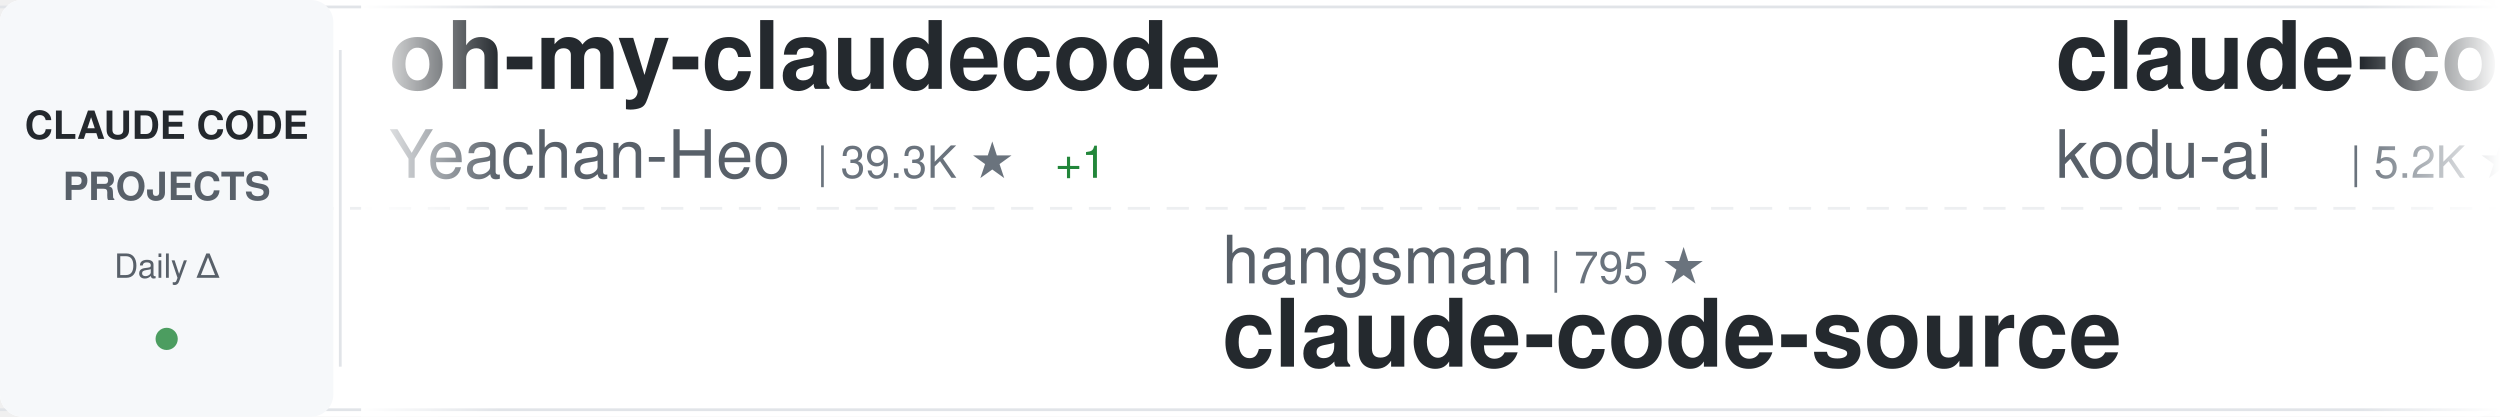
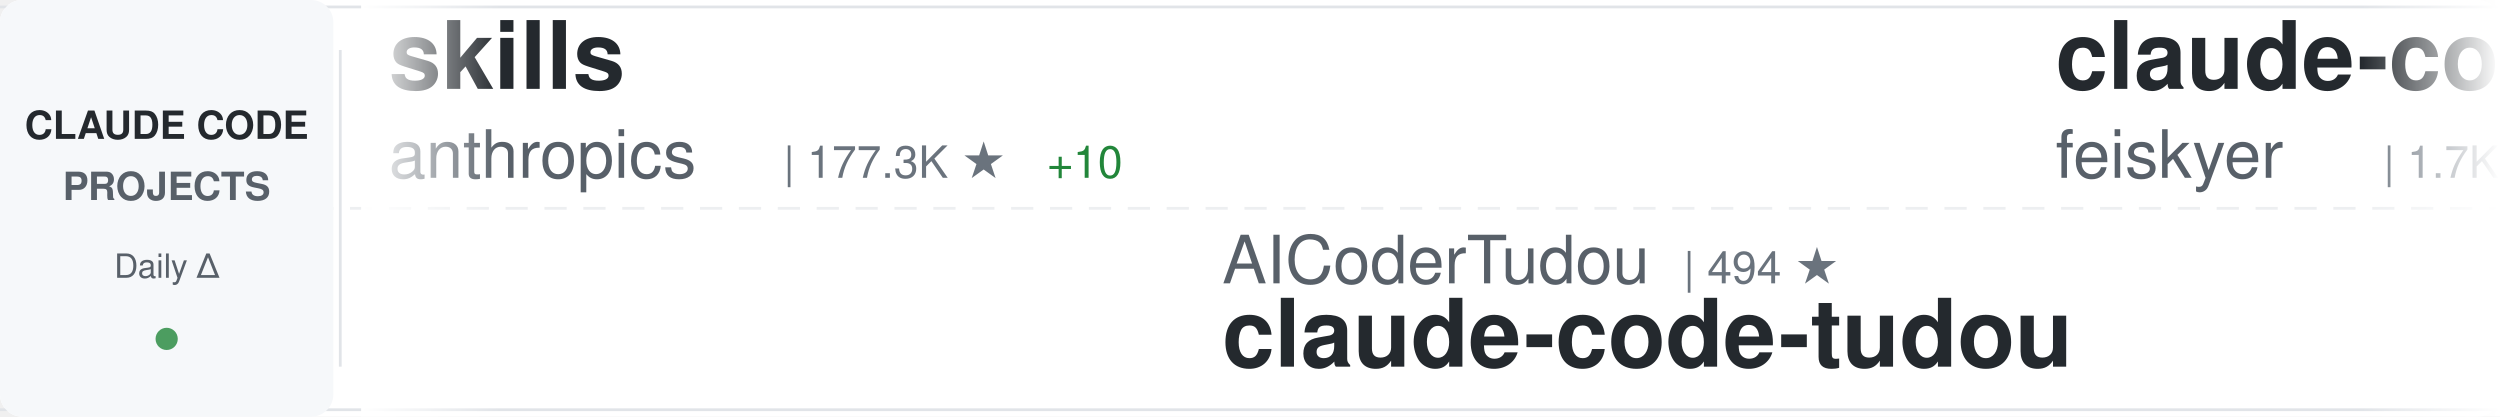
<svg xmlns="http://www.w3.org/2000/svg" width="900" height="150">
  <defs>
    <linearGradient id="awesomeLeftFade" x1="0%" y1="0%" x2="100%" y2="0%">
      <stop offset="0%" style="stop-color:#ffffff;stop-opacity:1" />
      <stop offset="100%" style="stop-color:#ffffff;stop-opacity:0" />
    </linearGradient>
    <linearGradient id="awesomeRightFade" x1="0%" y1="0%" x2="100%" y2="0%">
      <stop offset="0%" style="stop-color:#ffffff;stop-opacity:0" />
      <stop offset="100%" style="stop-color:#ffffff;stop-opacity:1" />
    </linearGradient>
  </defs>
  <rect width="900" height="150" fill="#ffffff" rx="8" />
  <rect x="0" y="2" width="900" height="1" fill="#e1e4e8" />
  <rect x="0" y="147" width="900" height="1" fill="#e1e4e8" />
  <line x1="0" y1="75" x2="900" y2="75" stroke="#e1e4e8" stroke-width="1" stroke-dasharray="8 6" opacity="0.6" />
  <rect x="0" y="0" width="120" height="150" fill="#f6f8fa" rx="8" />
  <text x="60" y="50" font-family="-apple-system, BlinkMacSystemFont, 'Segoe UI', Helvetica, Arial, sans-serif" font-size="14" font-weight="600" fill="#24292e" text-anchor="middle">CLAUDE CODE</text>
  <text x="60" y="72" font-family="-apple-system, BlinkMacSystemFont, 'Segoe UI', Helvetica, Arial, sans-serif" font-size="14" font-weight="600" fill="#586069" text-anchor="middle">PROJECTS</text>
  <text x="60" y="100" font-family="-apple-system, BlinkMacSystemFont, 'Segoe UI', Helvetica, Arial, sans-serif" font-size="12" font-weight="500" fill="#586069" text-anchor="middle">Daily Δ</text>
  <circle cx="60" cy="122" r="4" fill="#22863a" opacity="0.8" />
  <rect x="122" y="18" width="1" height="114" fill="#e1e4e8" />
  <clipPath id="awesomeTickerClip">
    <rect x="130" y="0" width="770" height="150" />
  </clipPath>
  <g clip-path="url(#awesomeTickerClip)">
    <g id="awesomeTickerItems">
      <animateTransform attributeName="transform" attributeType="XML" type="translate" from="0 0" to="-3000 0" dur="54s" repeatCount="indefinite" />
      <g transform="translate(0, 0)">
-         <text x="140" y="32" font-family="-apple-system, BlinkMacSystemFont, 'Segoe UI', Helvetica, Arial, sans-serif" font-size="34" font-weight="600" fill="#24292e">oh-my-claudecode</text>
-         <text x="140" y="64" font-family="-apple-system, BlinkMacSystemFont, 'Segoe UI', Helvetica, Arial, sans-serif" font-size="24" font-weight="400" fill="#586069">Yeachan-Heo</text>
-         <text x="294" y="64" font-family="-apple-system, BlinkMacSystemFont, 'Segoe UI', Helvetica, Arial, sans-serif" font-size="16" font-weight="500" fill="#6a737d">| 39.3K ★</text>
-         <text x="380" y="64" font-family="-apple-system, BlinkMacSystemFont, 'Segoe UI', Helvetica, Arial, sans-serif" font-size="16" font-weight="500" fill="#22863a"> +1</text>
-       </g>
-       <g transform="translate(300, 0)">
-         <text x="140" y="102" font-family="-apple-system, BlinkMacSystemFont, 'Segoe UI', Helvetica, Arial, sans-serif" font-size="24" font-weight="400" fill="#586069">hangsman</text>
-         <text x="258" y="102" font-family="-apple-system, BlinkMacSystemFont, 'Segoe UI', Helvetica, Arial, sans-serif" font-size="16" font-weight="500" fill="#6a737d">| 795 ★</text>
-         <text x="140" y="132" font-family="-apple-system, BlinkMacSystemFont, 'Segoe UI', Helvetica, Arial, sans-serif" font-size="34" font-weight="600" fill="#24292e">claude-code-source</text>
-       </g>
-       <g transform="translate(600, 0)">
-         <text x="140" y="32" font-family="-apple-system, BlinkMacSystemFont, 'Segoe UI', Helvetica, Arial, sans-serif" font-size="34" font-weight="600" fill="#24292e">claude-coder</text>
-         <text x="140" y="64" font-family="-apple-system, BlinkMacSystemFont, 'Segoe UI', Helvetica, Arial, sans-serif" font-size="24" font-weight="400" fill="#586069">kodu-ai</text>
-         <text x="246" y="64" font-family="-apple-system, BlinkMacSystemFont, 'Segoe UI', Helvetica, Arial, sans-serif" font-size="16" font-weight="500" fill="#6a737d">| 5.2K ★</text>
-       </g>
-       <g transform="translate(900, 0)">
-         <text x="140" y="102" font-family="-apple-system, BlinkMacSystemFont, 'Segoe UI', Helvetica, Arial, sans-serif" font-size="24" font-weight="400" fill="#586069">zebbern</text>
-         <text x="246" y="102" font-family="-apple-system, BlinkMacSystemFont, 'Segoe UI', Helvetica, Arial, sans-serif" font-size="16" font-weight="500" fill="#6a737d">| 4.6K ★</text>
-         <text x="140" y="132" font-family="-apple-system, BlinkMacSystemFont, 'Segoe UI', Helvetica, Arial, sans-serif" font-size="34" font-weight="600" fill="#24292e">claude-code-guide</text>
-       </g>
-       <g transform="translate(1200, 0)">
-         <text x="140" y="32" font-family="-apple-system, BlinkMacSystemFont, 'Segoe UI', Helvetica, Arial, sans-serif" font-size="34" font-weight="600" fill="#24292e">Auto-claude-code-researc...</text>
-         <text x="140" y="64" font-family="-apple-system, BlinkMacSystemFont, 'Segoe UI', Helvetica, Arial, sans-serif" font-size="24" font-weight="400" fill="#586069">wanshuiyin</text>
-         <text x="282" y="64" font-family="-apple-system, BlinkMacSystemFont, 'Segoe UI', Helvetica, Arial, sans-serif" font-size="16" font-weight="500" fill="#6a737d">| 16.4K ★</text>
-       </g>
-       <g transform="translate(1500, 0)">
-         <text x="140" y="102" font-family="-apple-system, BlinkMacSystemFont, 'Segoe UI', Helvetica, Arial, sans-serif" font-size="24" font-weight="400" fill="#586069">Windy3f3f3f3f</text>
-         <text x="318" y="102" font-family="-apple-system, BlinkMacSystemFont, 'Segoe UI', Helvetica, Arial, sans-serif" font-size="16" font-weight="500" fill="#6a737d">| 2.7K ★</text>
-         <text x="395" y="102" font-family="-apple-system, BlinkMacSystemFont, 'Segoe UI', Helvetica, Arial, sans-serif" font-size="16" font-weight="500" fill="#22863a"> +1</text>
-         <text x="140" y="132" font-family="-apple-system, BlinkMacSystemFont, 'Segoe UI', Helvetica, Arial, sans-serif" font-size="34" font-weight="600" fill="#24292e">claude-code-from-scratch</text>
-       </g>
-       <g transform="translate(1800, 0)">
-         <text x="140" y="32" font-family="-apple-system, BlinkMacSystemFont, 'Segoe UI', Helvetica, Arial, sans-serif" font-size="34" font-weight="600" fill="#24292e">claude-code-source</text>
-         <text x="140" y="64" font-family="-apple-system, BlinkMacSystemFont, 'Segoe UI', Helvetica, Arial, sans-serif" font-size="24" font-weight="400" fill="#586069">JrCx7scC</text>
-         <text x="258" y="64" font-family="-apple-system, BlinkMacSystemFont, 'Segoe UI', Helvetica, Arial, sans-serif" font-size="16" font-weight="500" fill="#6a737d">| 376 ★</text>
-       </g>
-       <g transform="translate(2100, 0)">
-         <text x="140" y="102" font-family="-apple-system, BlinkMacSystemFont, 'Segoe UI', Helvetica, Arial, sans-serif" font-size="24" font-weight="400" fill="#586069">anthropics</text>
-         <text x="282" y="102" font-family="-apple-system, BlinkMacSystemFont, 'Segoe UI', Helvetica, Arial, sans-serif" font-size="16" font-weight="500" fill="#6a737d">| 8.9K ★</text>
-         <text x="359" y="102" font-family="-apple-system, BlinkMacSystemFont, 'Segoe UI', Helvetica, Arial, sans-serif" font-size="16" font-weight="500" fill="#22863a"> +1</text>
-         <text x="140" y="132" font-family="-apple-system, BlinkMacSystemFont, 'Segoe UI', Helvetica, Arial, sans-serif" font-size="34" font-weight="600" fill="#24292e">claude-code-action</text>
-       </g>
-       <g transform="translate(2400, 0)">
        <text x="140" y="32" font-family="-apple-system, BlinkMacSystemFont, 'Segoe UI', Helvetica, Arial, sans-serif" font-size="34" font-weight="600" fill="#24292e">skills</text>
        <text x="140" y="64" font-family="-apple-system, BlinkMacSystemFont, 'Segoe UI', Helvetica, Arial, sans-serif" font-size="24" font-weight="400" fill="#586069">anthropics</text>
        <text x="282" y="64" font-family="-apple-system, BlinkMacSystemFont, 'Segoe UI', Helvetica, Arial, sans-serif" font-size="16" font-weight="500" fill="#6a737d">| 177.3K ★</text>
-         <text x="377" y="64" font-family="-apple-system, BlinkMacSystemFont, 'Segoe UI', Helvetica, Arial, sans-serif" font-size="16" font-weight="500" fill="#22863a"> +22</text>
+         <text x="377" y="64" font-family="-apple-system, BlinkMacSystemFont, 'Segoe UI', Helvetica, Arial, sans-serif" font-size="16" font-weight="500" fill="#22863a"> +10</text>
+       </g>
+       <g transform="translate(300, 0)">
+         <text x="140" y="102" font-family="-apple-system, BlinkMacSystemFont, 'Segoe UI', Helvetica, Arial, sans-serif" font-size="24" font-weight="400" fill="#586069">AICoderTudou</text>
+         <text x="306" y="102" font-family="-apple-system, BlinkMacSystemFont, 'Segoe UI', Helvetica, Arial, sans-serif" font-size="16" font-weight="500" fill="#6a737d">| 494 ★</text>
+         <text x="140" y="132" font-family="-apple-system, BlinkMacSystemFont, 'Segoe UI', Helvetica, Arial, sans-serif" font-size="34" font-weight="600" fill="#24292e">claude-code-tudou</text>
+       </g>
+       <g transform="translate(600, 0)">
+         <text x="140" y="32" font-family="-apple-system, BlinkMacSystemFont, 'Segoe UI', Helvetica, Arial, sans-serif" font-size="34" font-weight="600" fill="#24292e">claude-code-settings</text>
+         <text x="140" y="64" font-family="-apple-system, BlinkMacSystemFont, 'Segoe UI', Helvetica, Arial, sans-serif" font-size="24" font-weight="400" fill="#586069">feiskyer</text>
+         <text x="258" y="64" font-family="-apple-system, BlinkMacSystemFont, 'Segoe UI', Helvetica, Arial, sans-serif" font-size="16" font-weight="500" fill="#6a737d">| 1.7K ★</text>
+       </g>
+       <g transform="translate(900, 0)">
+         <text x="140" y="102" font-family="-apple-system, BlinkMacSystemFont, 'Segoe UI', Helvetica, Arial, sans-serif" font-size="24" font-weight="400" fill="#586069">lintsinghua</text>
+         <text x="294" y="102" font-family="-apple-system, BlinkMacSystemFont, 'Segoe UI', Helvetica, Arial, sans-serif" font-size="16" font-weight="500" fill="#6a737d">| 4.3K ★</text>
+         <text x="140" y="132" font-family="-apple-system, BlinkMacSystemFont, 'Segoe UI', Helvetica, Arial, sans-serif" font-size="34" font-weight="600" fill="#24292e">claude-code-book</text>
+       </g>
+       <g transform="translate(1200, 0)">
+         <text x="140" y="32" font-family="-apple-system, BlinkMacSystemFont, 'Segoe UI', Helvetica, Arial, sans-serif" font-size="34" font-weight="600" fill="#24292e">claude-code-harness</text>
+         <text x="140" y="64" font-family="-apple-system, BlinkMacSystemFont, 'Segoe UI', Helvetica, Arial, sans-serif" font-size="24" font-weight="400" fill="#586069">Chachamaru127</text>
+         <text x="318" y="64" font-family="-apple-system, BlinkMacSystemFont, 'Segoe UI', Helvetica, Arial, sans-serif" font-size="16" font-weight="500" fill="#6a737d">| 3.1K ★</text>
+       </g>
+       <g transform="translate(1500, 0)">
+         <text x="140" y="102" font-family="-apple-system, BlinkMacSystemFont, 'Segoe UI', Helvetica, Arial, sans-serif" font-size="24" font-weight="400" fill="#586069">fazxes</text>
+         <text x="234" y="102" font-family="-apple-system, BlinkMacSystemFont, 'Segoe UI', Helvetica, Arial, sans-serif" font-size="16" font-weight="500" fill="#6a737d">| 242 ★</text>
+         <text x="140" y="132" font-family="-apple-system, BlinkMacSystemFont, 'Segoe UI', Helvetica, Arial, sans-serif" font-size="34" font-weight="600" fill="#24292e">Claude-code</text>
+       </g>
+       <g transform="translate(1800, 0)">
+         <text x="140" y="32" font-family="-apple-system, BlinkMacSystemFont, 'Segoe UI', Helvetica, Arial, sans-serif" font-size="34" font-weight="600" fill="#24292e">how-claude-code-works</text>
+         <text x="140" y="64" font-family="-apple-system, BlinkMacSystemFont, 'Segoe UI', Helvetica, Arial, sans-serif" font-size="24" font-weight="400" fill="#586069">Windy3f3f3f3f</text>
+         <text x="318" y="64" font-family="-apple-system, BlinkMacSystemFont, 'Segoe UI', Helvetica, Arial, sans-serif" font-size="16" font-weight="500" fill="#6a737d">| 3.7K ★</text>
+       </g>
+       <g transform="translate(2100, 0)">
+         <text x="140" y="102" font-family="-apple-system, BlinkMacSystemFont, 'Segoe UI', Helvetica, Arial, sans-serif" font-size="24" font-weight="400" fill="#586069">Maciek-roboblog</text>
+         <text x="342" y="102" font-family="-apple-system, BlinkMacSystemFont, 'Segoe UI', Helvetica, Arial, sans-serif" font-size="16" font-weight="500" fill="#6a737d">| 8.7K ★</text>
+         <text x="419" y="102" font-family="-apple-system, BlinkMacSystemFont, 'Segoe UI', Helvetica, Arial, sans-serif" font-size="16" font-weight="500" fill="#22863a"> +1</text>
+         <text x="140" y="132" font-family="-apple-system, BlinkMacSystemFont, 'Segoe UI', Helvetica, Arial, sans-serif" font-size="34" font-weight="600" fill="#24292e">Claude-Code-Usage-Monito...</text>
+       </g>
+       <g transform="translate(2400, 0)">
+         <text x="140" y="32" font-family="-apple-system, BlinkMacSystemFont, 'Segoe UI', Helvetica, Arial, sans-serif" font-size="34" font-weight="600" fill="#24292e">claude-code-webui</text>
+         <text x="140" y="64" font-family="-apple-system, BlinkMacSystemFont, 'Segoe UI', Helvetica, Arial, sans-serif" font-size="24" font-weight="400" fill="#586069">sugyan</text>
+         <text x="234" y="64" font-family="-apple-system, BlinkMacSystemFont, 'Segoe UI', Helvetica, Arial, sans-serif" font-size="16" font-weight="500" fill="#6a737d">| 1.1K ★</text>
      </g>
      <g transform="translate(2700, 0)">
-         <text x="140" y="102" font-family="-apple-system, BlinkMacSystemFont, 'Segoe UI', Helvetica, Arial, sans-serif" font-size="24" font-weight="400" fill="#586069">zstmfhy</text>
-         <text x="246" y="102" font-family="-apple-system, BlinkMacSystemFont, 'Segoe UI', Helvetica, Arial, sans-serif" font-size="16" font-weight="500" fill="#6a737d">| 189 ★</text>
-         <text x="140" y="132" font-family="-apple-system, BlinkMacSystemFont, 'Segoe UI', Helvetica, Arial, sans-serif" font-size="34" font-weight="600" fill="#24292e">Claude-code</text>
+         <text x="140" y="102" font-family="-apple-system, BlinkMacSystemFont, 'Segoe UI', Helvetica, Arial, sans-serif" font-size="24" font-weight="400" fill="#586069">alejandrobalderas</text>
+         <text x="366" y="102" font-family="-apple-system, BlinkMacSystemFont, 'Segoe UI', Helvetica, Arial, sans-serif" font-size="16" font-weight="500" fill="#6a737d">| 2.8K ★</text>
+         <text x="140" y="132" font-family="-apple-system, BlinkMacSystemFont, 'Segoe UI', Helvetica, Arial, sans-serif" font-size="34" font-weight="600" fill="#24292e">claude-code-from-source</text>
      </g>
      <g transform="translate(3000, 0)">
-         <text x="140" y="32" font-family="-apple-system, BlinkMacSystemFont, 'Segoe UI', Helvetica, Arial, sans-serif" font-size="34" font-weight="600" fill="#24292e">oh-my-claudecode</text>
-         <text x="140" y="64" font-family="-apple-system, BlinkMacSystemFont, 'Segoe UI', Helvetica, Arial, sans-serif" font-size="24" font-weight="400" fill="#586069">Yeachan-Heo</text>
-         <text x="294" y="64" font-family="-apple-system, BlinkMacSystemFont, 'Segoe UI', Helvetica, Arial, sans-serif" font-size="16" font-weight="500" fill="#6a737d">| 39.3K ★</text>
-         <text x="380" y="64" font-family="-apple-system, BlinkMacSystemFont, 'Segoe UI', Helvetica, Arial, sans-serif" font-size="16" font-weight="500" fill="#22863a"> +1</text>
+         <text x="140" y="32" font-family="-apple-system, BlinkMacSystemFont, 'Segoe UI', Helvetica, Arial, sans-serif" font-size="34" font-weight="600" fill="#24292e">skills</text>
+         <text x="140" y="64" font-family="-apple-system, BlinkMacSystemFont, 'Segoe UI', Helvetica, Arial, sans-serif" font-size="24" font-weight="400" fill="#586069">anthropics</text>
+         <text x="282" y="64" font-family="-apple-system, BlinkMacSystemFont, 'Segoe UI', Helvetica, Arial, sans-serif" font-size="16" font-weight="500" fill="#6a737d">| 177.3K ★</text>
+         <text x="377" y="64" font-family="-apple-system, BlinkMacSystemFont, 'Segoe UI', Helvetica, Arial, sans-serif" font-size="16" font-weight="500" fill="#22863a"> +10</text>
      </g>
      <g transform="translate(3300, 0)">
-         <text x="140" y="102" font-family="-apple-system, BlinkMacSystemFont, 'Segoe UI', Helvetica, Arial, sans-serif" font-size="24" font-weight="400" fill="#586069">hangsman</text>
-         <text x="258" y="102" font-family="-apple-system, BlinkMacSystemFont, 'Segoe UI', Helvetica, Arial, sans-serif" font-size="16" font-weight="500" fill="#6a737d">| 795 ★</text>
-         <text x="140" y="132" font-family="-apple-system, BlinkMacSystemFont, 'Segoe UI', Helvetica, Arial, sans-serif" font-size="34" font-weight="600" fill="#24292e">claude-code-source</text>
+         <text x="140" y="102" font-family="-apple-system, BlinkMacSystemFont, 'Segoe UI', Helvetica, Arial, sans-serif" font-size="24" font-weight="400" fill="#586069">AICoderTudou</text>
+         <text x="306" y="102" font-family="-apple-system, BlinkMacSystemFont, 'Segoe UI', Helvetica, Arial, sans-serif" font-size="16" font-weight="500" fill="#6a737d">| 494 ★</text>
+         <text x="140" y="132" font-family="-apple-system, BlinkMacSystemFont, 'Segoe UI', Helvetica, Arial, sans-serif" font-size="34" font-weight="600" fill="#24292e">claude-code-tudou</text>
      </g>
      <g transform="translate(3600, 0)">
-         <text x="140" y="32" font-family="-apple-system, BlinkMacSystemFont, 'Segoe UI', Helvetica, Arial, sans-serif" font-size="34" font-weight="600" fill="#24292e">claude-coder</text>
-         <text x="140" y="64" font-family="-apple-system, BlinkMacSystemFont, 'Segoe UI', Helvetica, Arial, sans-serif" font-size="24" font-weight="400" fill="#586069">kodu-ai</text>
-         <text x="246" y="64" font-family="-apple-system, BlinkMacSystemFont, 'Segoe UI', Helvetica, Arial, sans-serif" font-size="16" font-weight="500" fill="#6a737d">| 5.2K ★</text>
+         <text x="140" y="32" font-family="-apple-system, BlinkMacSystemFont, 'Segoe UI', Helvetica, Arial, sans-serif" font-size="34" font-weight="600" fill="#24292e">claude-code-settings</text>
+         <text x="140" y="64" font-family="-apple-system, BlinkMacSystemFont, 'Segoe UI', Helvetica, Arial, sans-serif" font-size="24" font-weight="400" fill="#586069">feiskyer</text>
+         <text x="258" y="64" font-family="-apple-system, BlinkMacSystemFont, 'Segoe UI', Helvetica, Arial, sans-serif" font-size="16" font-weight="500" fill="#6a737d">| 1.7K ★</text>
      </g>
      <g transform="translate(3900, 0)">
-         <text x="140" y="102" font-family="-apple-system, BlinkMacSystemFont, 'Segoe UI', Helvetica, Arial, sans-serif" font-size="24" font-weight="400" fill="#586069">zebbern</text>
-         <text x="246" y="102" font-family="-apple-system, BlinkMacSystemFont, 'Segoe UI', Helvetica, Arial, sans-serif" font-size="16" font-weight="500" fill="#6a737d">| 4.6K ★</text>
-         <text x="140" y="132" font-family="-apple-system, BlinkMacSystemFont, 'Segoe UI', Helvetica, Arial, sans-serif" font-size="34" font-weight="600" fill="#24292e">claude-code-guide</text>
+         <text x="140" y="102" font-family="-apple-system, BlinkMacSystemFont, 'Segoe UI', Helvetica, Arial, sans-serif" font-size="24" font-weight="400" fill="#586069">lintsinghua</text>
+         <text x="294" y="102" font-family="-apple-system, BlinkMacSystemFont, 'Segoe UI', Helvetica, Arial, sans-serif" font-size="16" font-weight="500" fill="#6a737d">| 4.3K ★</text>
+         <text x="140" y="132" font-family="-apple-system, BlinkMacSystemFont, 'Segoe UI', Helvetica, Arial, sans-serif" font-size="34" font-weight="600" fill="#24292e">claude-code-book</text>
      </g>
    </g>
  </g>
  <rect x="130" y="0" width="50" height="150" fill="url(#awesomeLeftFade)" />
  <rect x="850" y="0" width="50" height="150" fill="url(#awesomeRightFade)" />
</svg>
